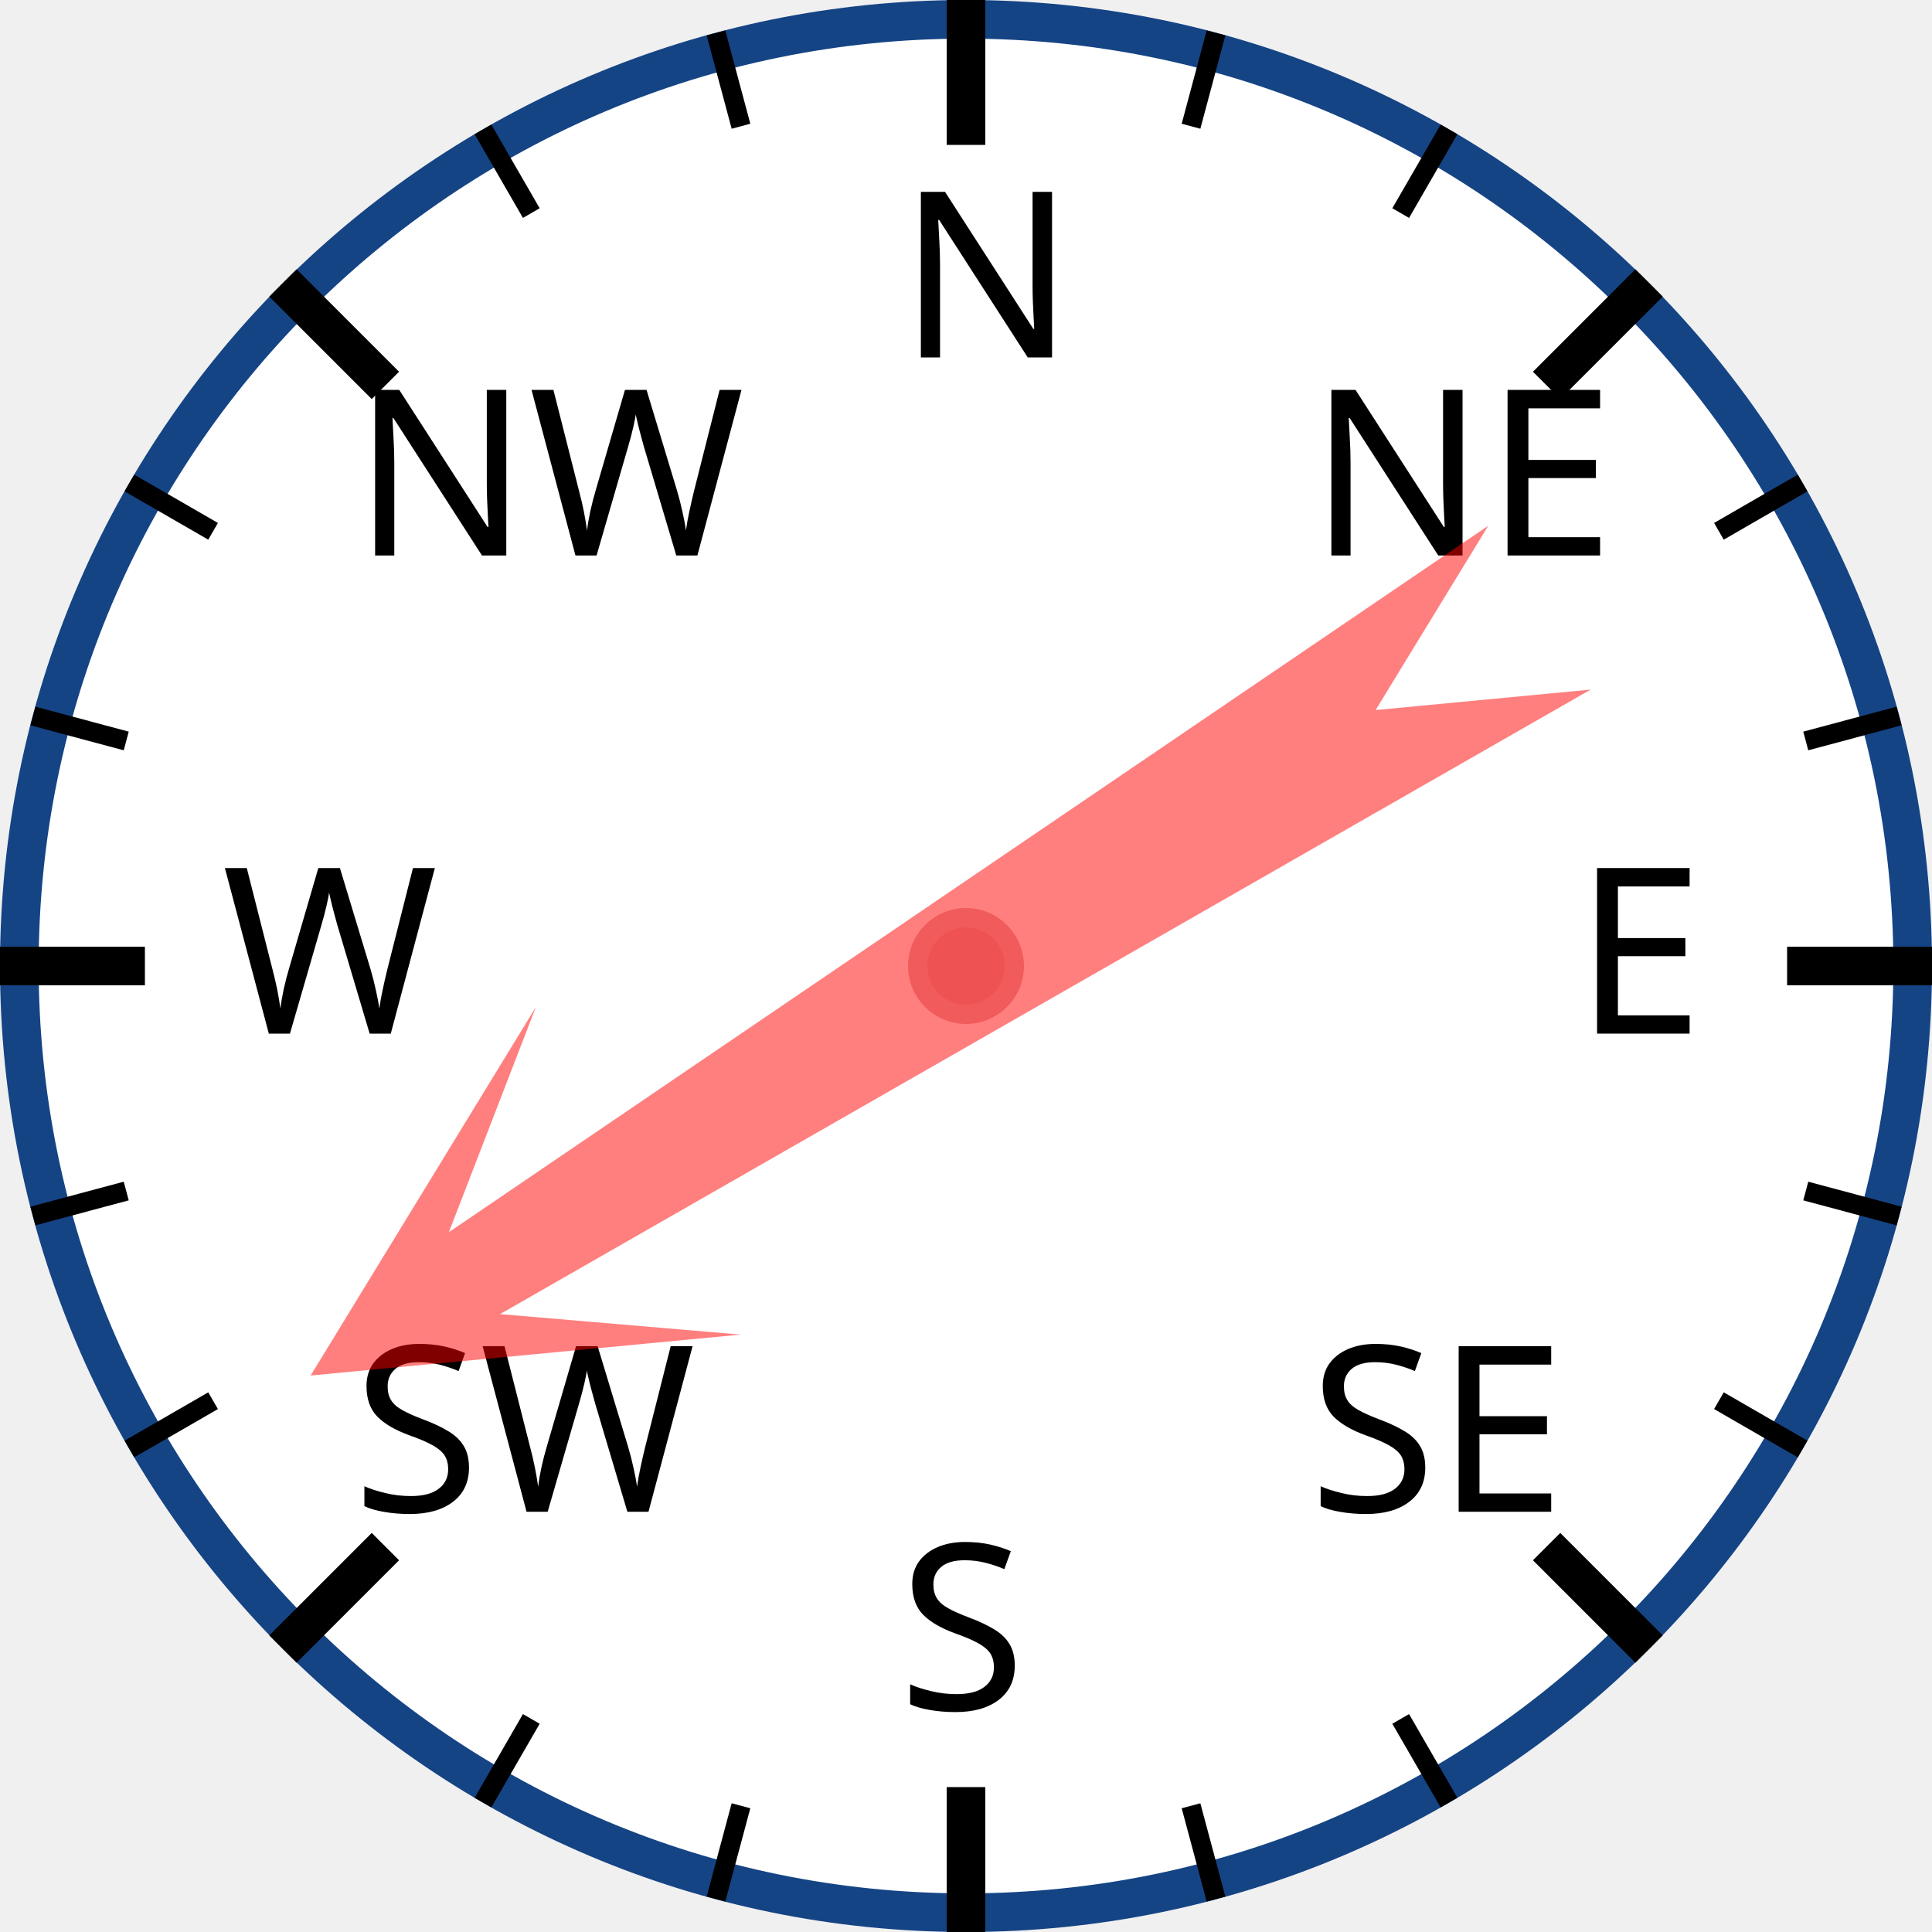
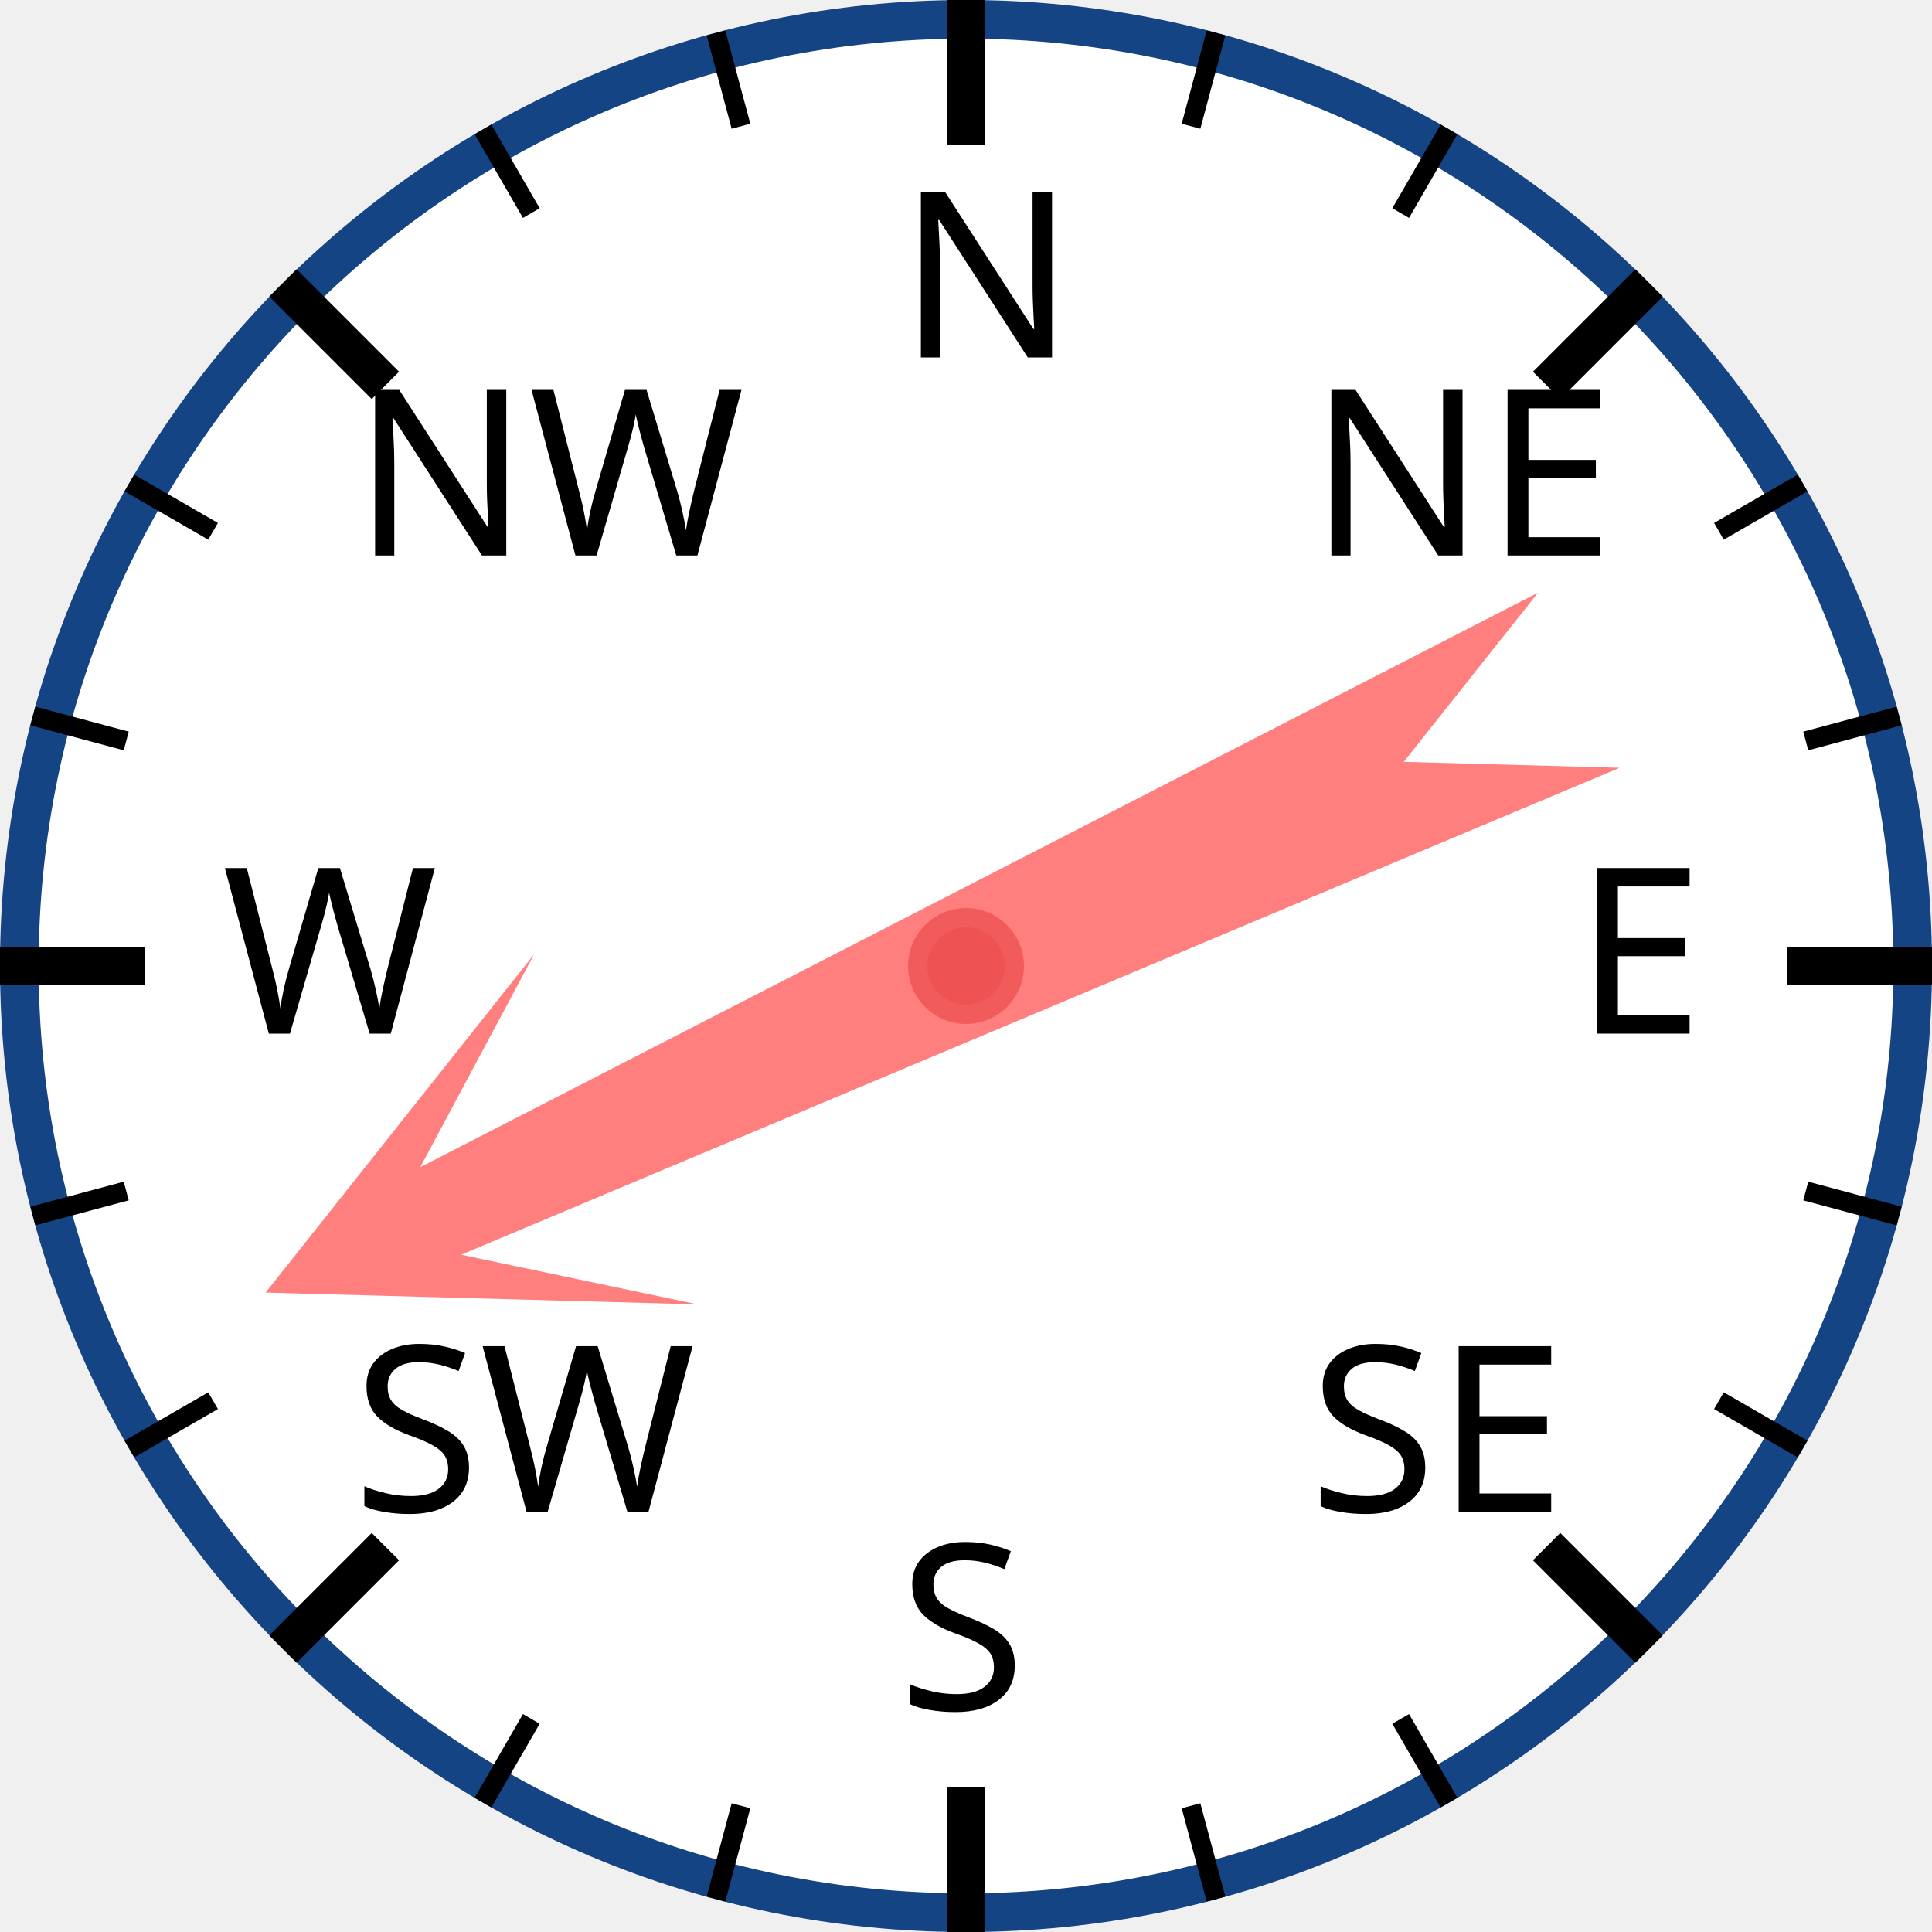
<svg xmlns="http://www.w3.org/2000/svg" width="120px" height="120px" viewBox="0 0 200 200">
  <circle cx="100" cy="100" r="98" style="fill: white; stroke: #154485; stroke-width: 4;" />
  <text x="93.0" y="37.0" style="font-family: sans-serif; font-size: 18pt;">N</text>
  <line x1="100.0" y1="0.0" x2="100.0" y2="15.0" style="stroke: black; stroke-width: 4;" />
  <line x1="74.118" y1="3.407" x2="76.706" y2="13.067" style="stroke: black; stroke-width: 2;" />
  <line x1="50" y1="13.397" x2="55" y2="22.058" style="stroke: black; stroke-width: 2;" />
  <text x="36.503" y="57.503" style="font-family: sans-serif; font-size: 18pt;">NW</text>
  <line x1="29.289" y1="29.289" x2="39.896" y2="39.896" style="stroke: black; stroke-width: 4;" />
  <line x1="13.397" y1="50" x2="22.058" y2="55" style="stroke: black; stroke-width: 2;" />
  <line x1="3.407" y1="74.118" x2="13.067" y2="76.706" style="stroke: black; stroke-width: 2;" />
  <text x="23.0" y="107.0" style="font-family: sans-serif; font-size: 18pt;">W</text>
  <line x1="0.0" y1="100.0" x2="15.0" y2="100.0" style="stroke: black; stroke-width: 4;" />
  <line x1="3.407" y1="125.882" x2="13.067" y2="123.294" style="stroke: black; stroke-width: 2;" />
  <line x1="13.397" y1="150" x2="22.058" y2="145" style="stroke: black; stroke-width: 2;" />
  <text x="36.503" y="156.497" style="font-family: sans-serif; font-size: 18pt;">SW</text>
  <line x1="29.289" y1="170.711" x2="39.896" y2="160.104" style="stroke: black; stroke-width: 4;" />
  <line x1="50" y1="186.603" x2="55" y2="177.942" style="stroke: black; stroke-width: 2;" />
  <line x1="74.118" y1="196.593" x2="76.706" y2="186.933" style="stroke: black; stroke-width: 2;" />
  <text x="93" y="177.0" style="font-family: sans-serif; font-size: 18pt;">S</text>
  <line x1="100" y1="200.0" x2="100" y2="185.0" style="stroke: black; stroke-width: 4;" />
  <line x1="125.882" y1="196.593" x2="123.294" y2="186.933" style="stroke: black; stroke-width: 2;" />
  <line x1="150.0" y1="186.603" x2="145.0" y2="177.942" style="stroke: black; stroke-width: 2;" />
  <text x="135.497" y="156.497" style="font-family: sans-serif; font-size: 18pt;">SE</text>
  <line x1="170.711" y1="170.711" x2="160.104" y2="160.104" style="stroke: black; stroke-width: 4;" />
  <line x1="186.603" y1="150" x2="177.942" y2="145" style="stroke: black; stroke-width: 2;" />
  <line x1="196.593" y1="125.882" x2="186.933" y2="123.294" style="stroke: black; stroke-width: 2;" />
  <text x="163.0" y="107" style="font-family: sans-serif; font-size: 18pt;">E</text>
  <line x1="200.0" y1="100" x2="185.0" y2="100" style="stroke: black; stroke-width: 4;" />
  <line x1="196.593" y1="74.118" x2="186.933" y2="76.706" style="stroke: black; stroke-width: 2;" />
  <line x1="186.603" y1="50" x2="177.942" y2="55" style="stroke: black; stroke-width: 2;" />
  <text x="135.497" y="57.503" style="font-family: sans-serif; font-size: 18pt;">NE</text>
  <line x1="170.711" y1="29.289" x2="160.104" y2="39.896" style="stroke: black; stroke-width: 4;" />
  <line x1="150" y1="13.397" x2="145" y2="22.058" style="stroke: black; stroke-width: 2;" />
  <line x1="125.882" y1="3.407" x2="123.294" y2="13.067" style="stroke: black; stroke-width: 2;" />
-   <polygon points="100 20 120 60 105 40 110 170 100 150 90 170 95 40 80 60" style="fill: red; fill-opacity: 0.5;" transform="rotate(238,100,100)" />
+   <polygon points="100 20 120 60 105 40 110 170 100 150 90 170 95 40 80 60" style="fill: red; fill-opacity: 0.5;" transform="rotate(245,100,100)" />
  <circle cx="100" cy="100" r="5" style="fill: #EE5252; stroke: #F25B5B; stroke-width: 2;" />
</svg>
